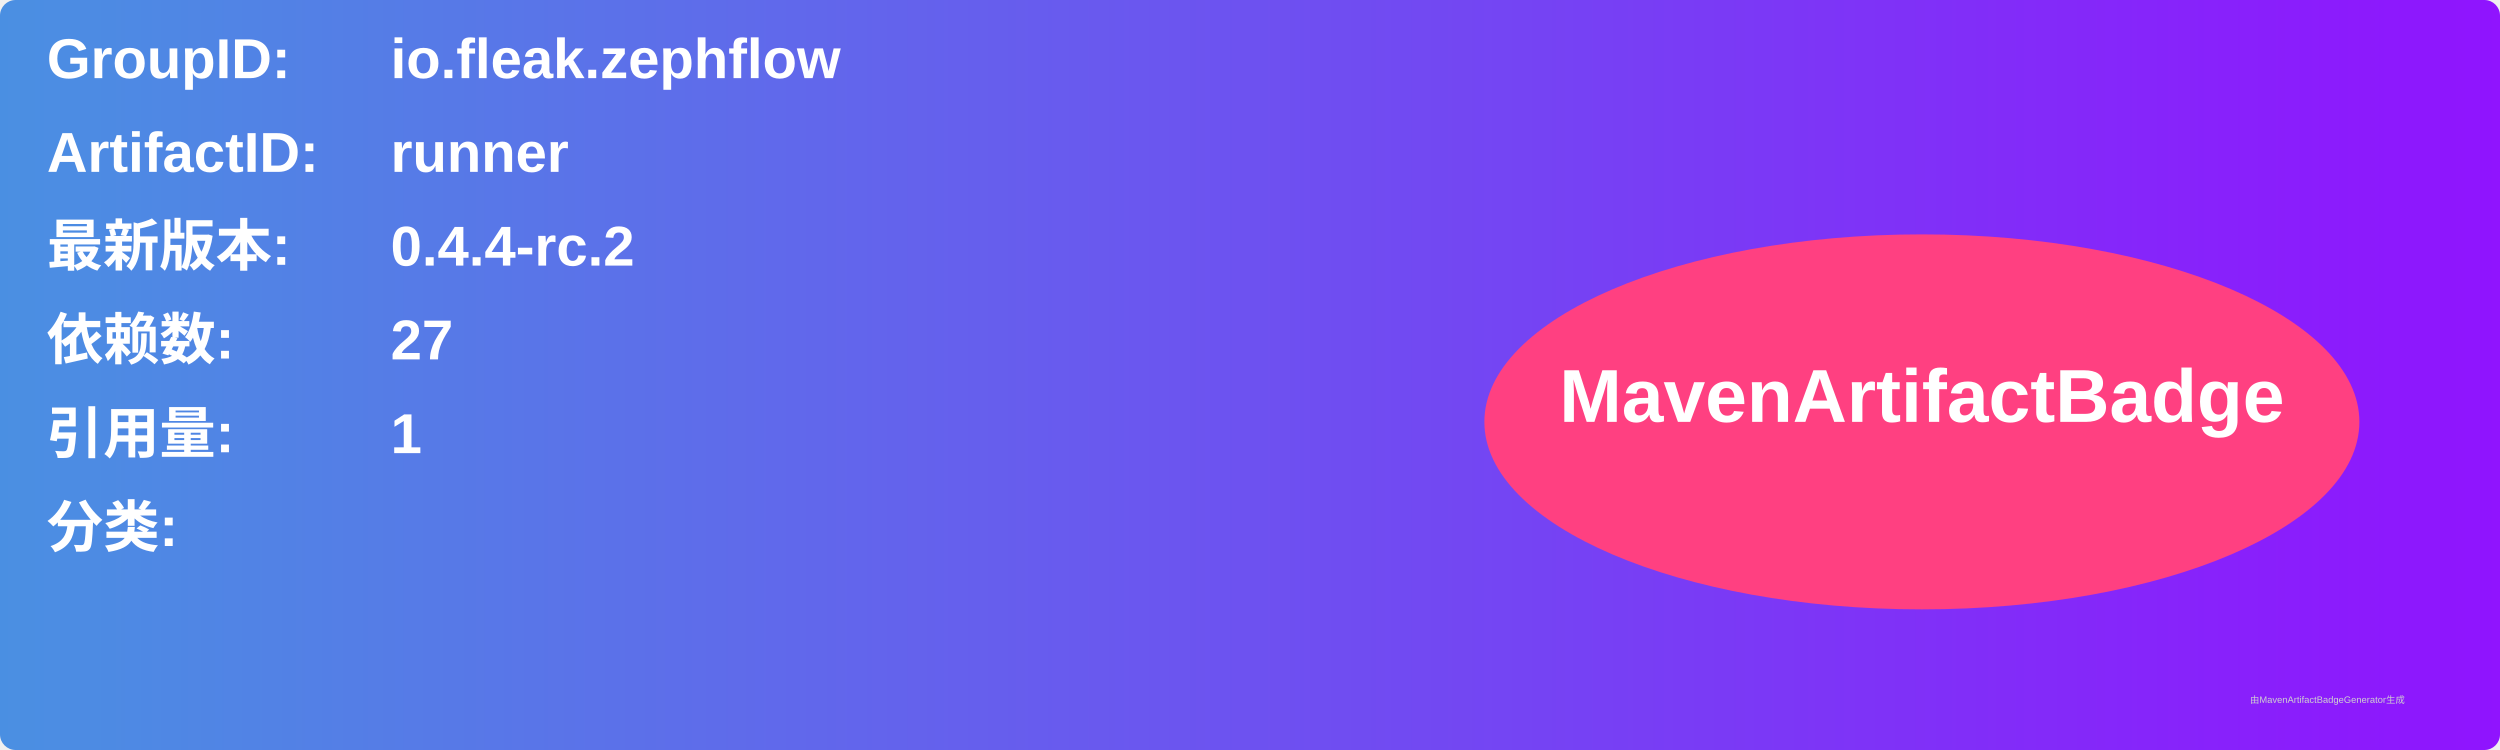
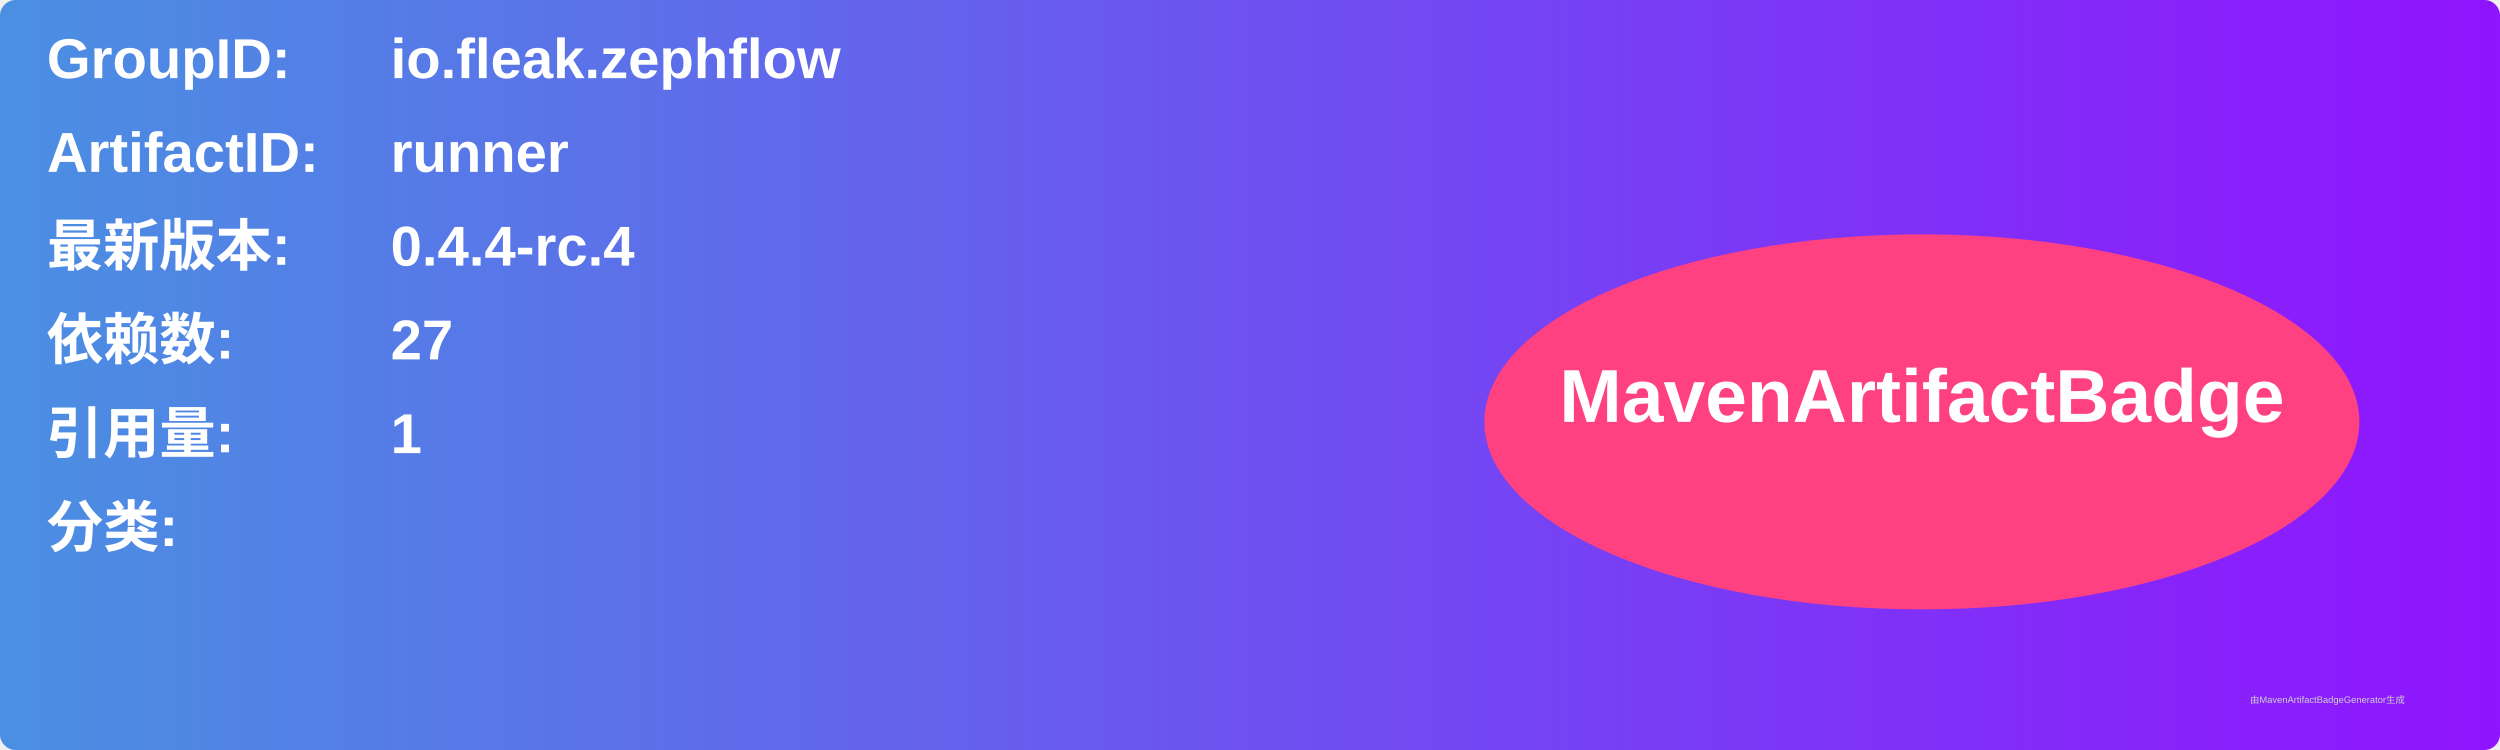
<svg xmlns="http://www.w3.org/2000/svg" width="800" height="240" viewBox="0 0 800 240">
  <linearGradient id="grad" x1="0%" y1="0%" x2="100%" y2="0%">
    <stop offset="0%" stop-color="#4a90e2" />
    <stop offset="100%" stop-color="#9013fe" />
  </linearGradient>
  <rect width="100%" height="100%" rx="5" ry="5" fill="url(#grad)" />
  <g transform="translate(15, 15)">
    <text x="0" y="10" font-family="Arial" font-size="18" fill="white" font-weight="bold" width="260">GroupID:</text>
    <text x="110" y="10" font-family="Arial" font-size="18" fill="white" font-weight="bold" width="460">io.fleak.zephflow</text>
    <text x="0" y="40" font-family="Arial" font-size="18" fill="white" font-weight="bold" width="260">ArtifactID:</text>
    <text x="110" y="40" font-family="Arial" font-size="18" fill="white" font-weight="bold" width="460">runner</text>
    <text x="0" y="70" font-family="Arial" font-size="18" fill="white" font-weight="bold">最新版本:</text>
    <text x="110" y="70" font-family="Arial" font-size="18" fill="white" font-weight="bold">
-       <tspan font-weight="bold">0.4.4-rc.2</tspan>
+       <tspan font-weight="bold">0.4.4-rc.4</tspan>
    </text>
    <text x="0" y="100" font-family="Arial" font-size="18" fill="white" font-weight="bold">依赖数: </text>
    <text x="110" y="100" font-family="Arial" font-size="18" fill="white">
      <tspan font-weight="bold">27</tspan>
    </text>
    <text x="0" y="130" font-family="Arial" font-size="18" fill="white" font-weight="bold">引用量: </text>
    <text x="110" y="130" font-family="Arial" font-size="18" fill="white">
      <tspan font-weight="bold">1</tspan>
    </text>
    <text x="0" y="160" font-family="Arial" font-size="18" fill="white" font-weight="bold">分类:</text>
    <text x="10" y="190" font-family="Arial" font-size="10" fill="white">
      <tspan font-weight="bold" />
    </text>
    <ellipse cx="600" cy="120" rx="140" ry="60" fill="#ff4081" />
    <text x="600" y="120" text-anchor="middle" font-family="Arial" font-size="24" fill="white" font-weight="bold">MavenArtifactBadge</text>
  </g>
  <text x="720" y="225" font-family="Arial" font-size="3" fill="#d0d0d0">由MavenArtifactBadgeGenerator生成</text>
</svg>
